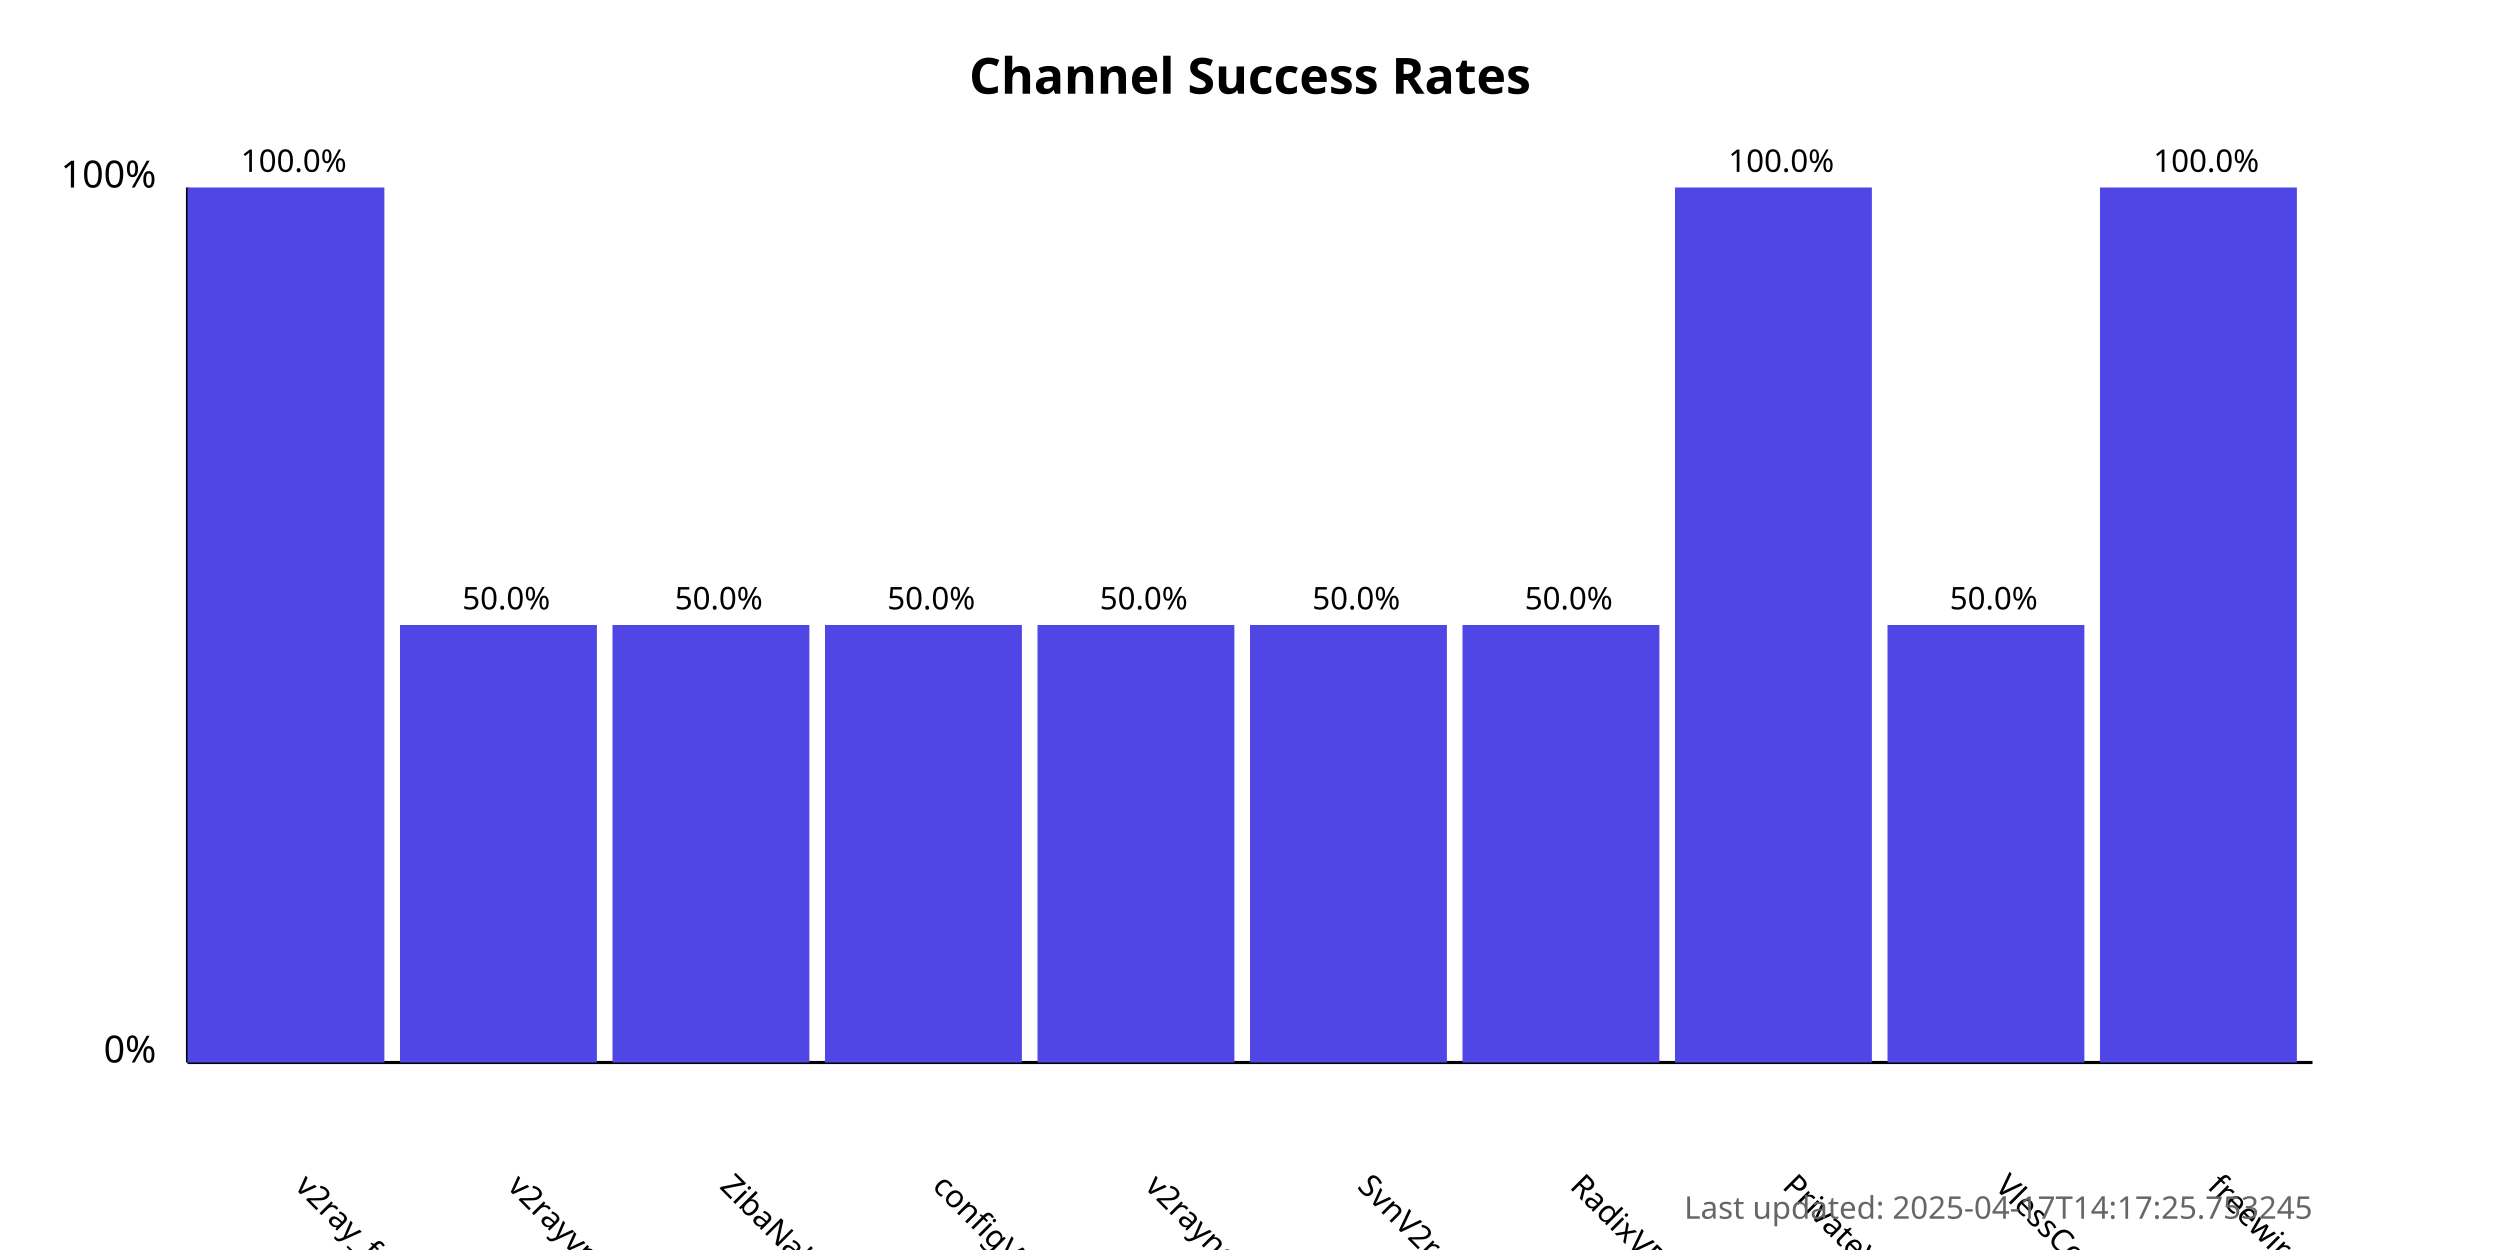
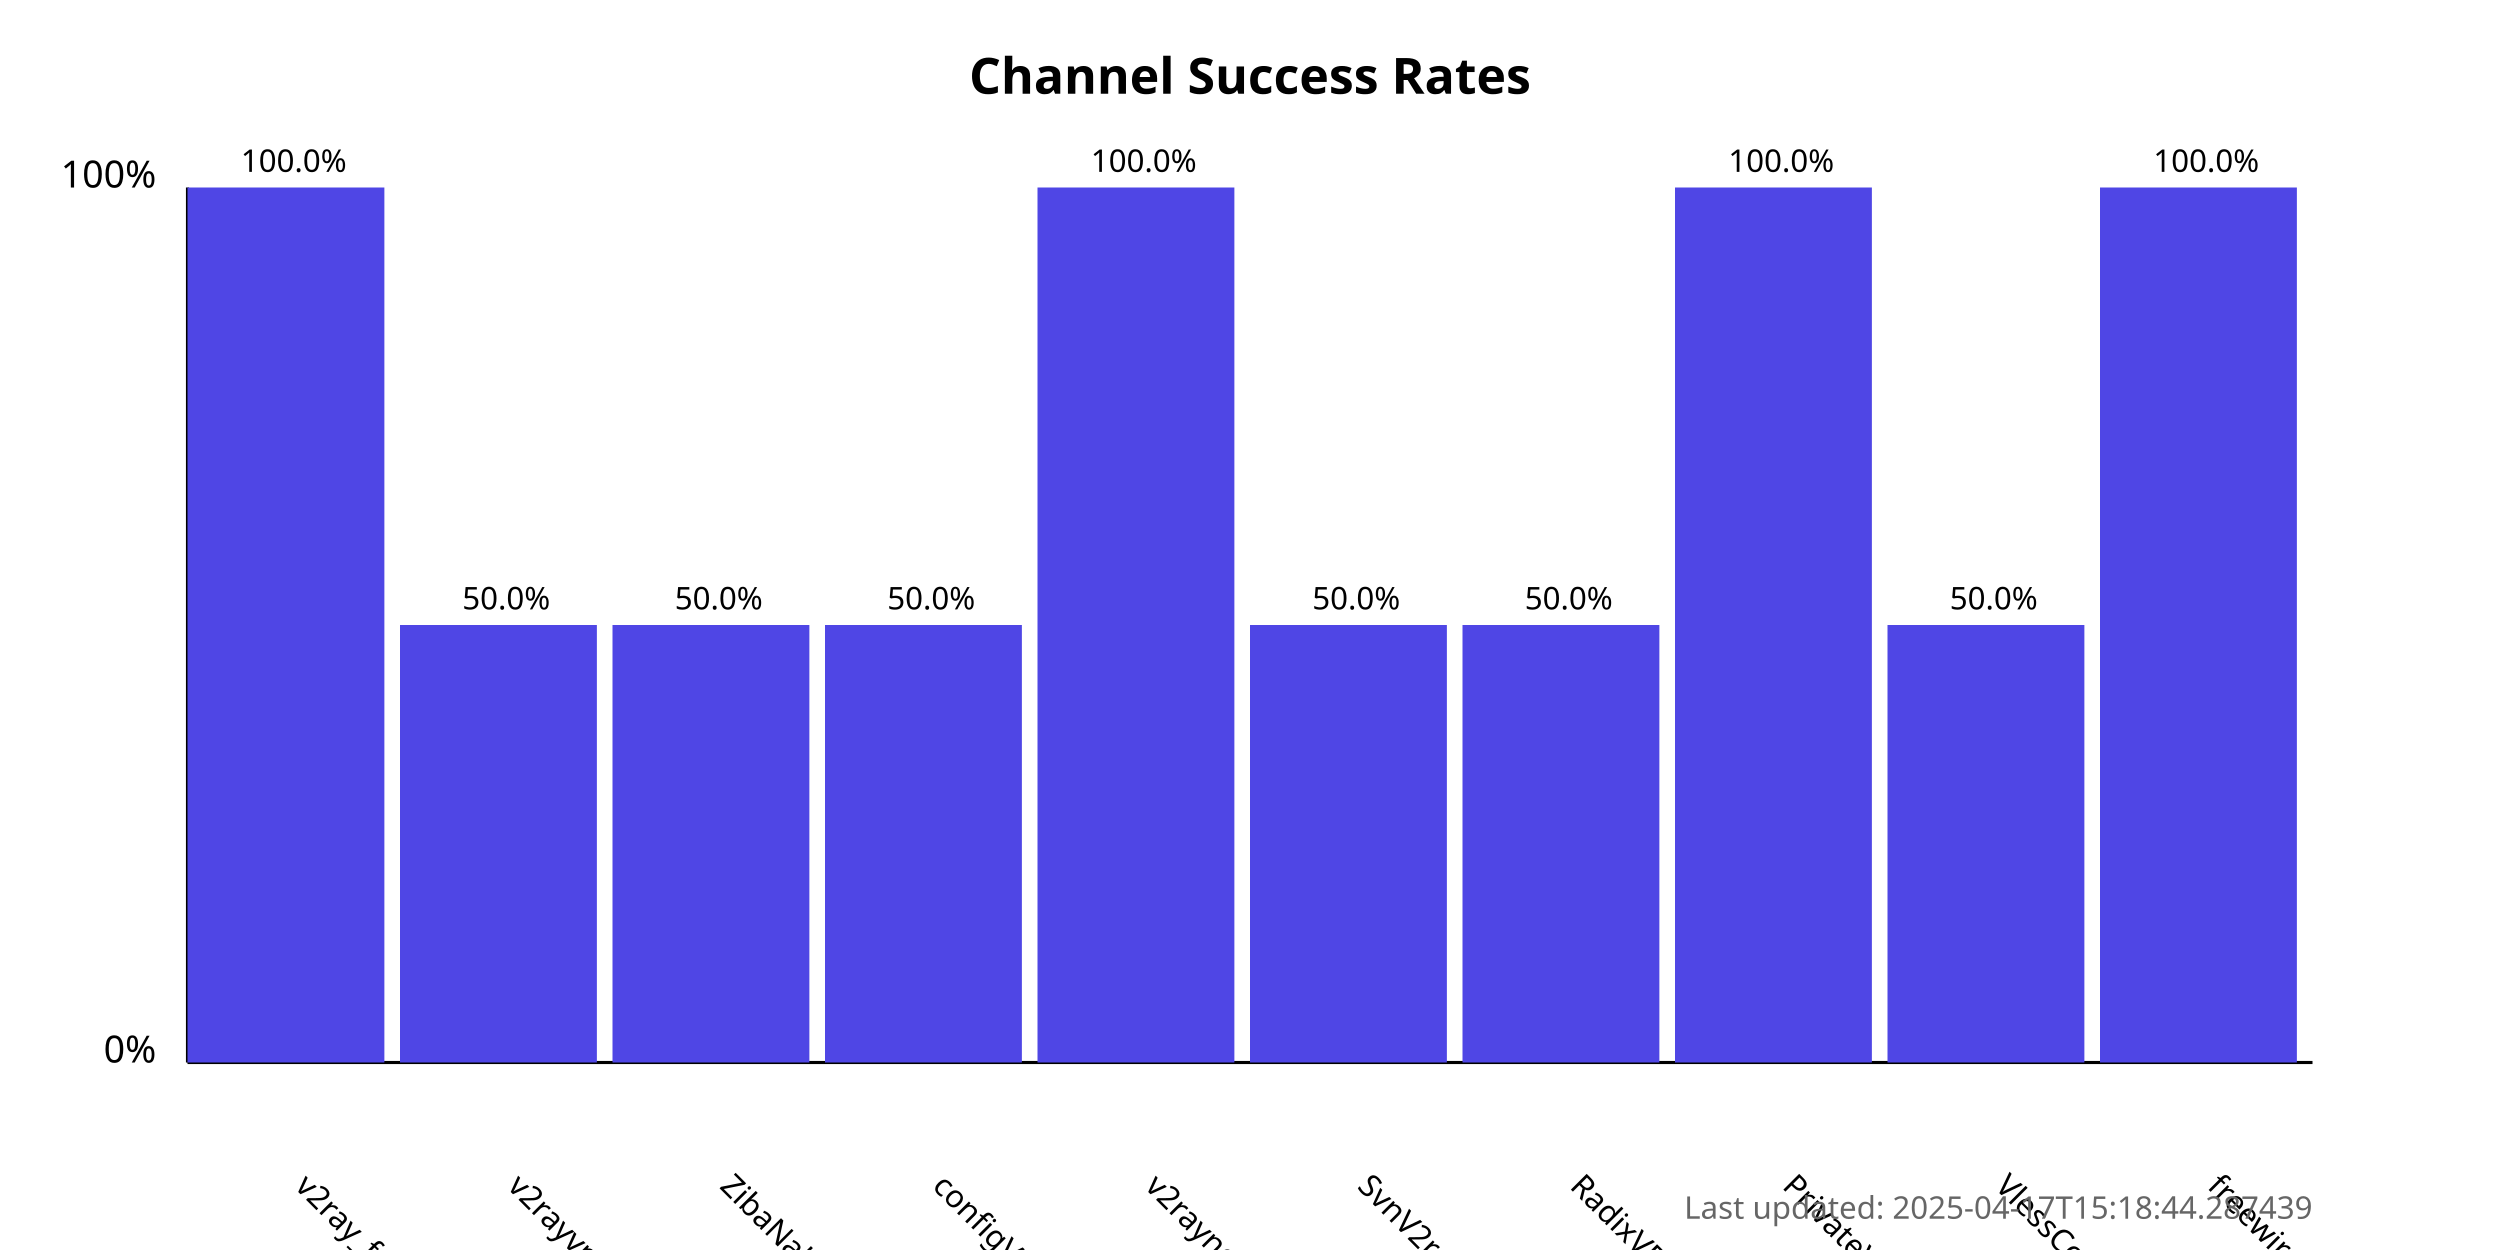
<svg xmlns="http://www.w3.org/2000/svg" width="800" height="400">
  <style>
            .chart-title { font: bold 16px sans-serif; }
            .axis-label { font: 12px sans-serif; }
            .tick-label { font: 10px sans-serif; }
            .bar { fill: #4f46e5; }
            .bar:hover { fill: #6366f1; }
            .timestamp { font: 10px sans-serif; fill: #666; }
        </style>
  <text x="400.0" y="30" text-anchor="middle" class="chart-title">
            Channel Success Rates
        </text>
  <line x1="60" y1="340" x2="60" y2="60" stroke="black" stroke-width="1" />
  <line x1="60" y1="340" x2="740" y2="340" stroke="black" stroke-width="1" />
  <text x="50" y="340" text-anchor="end" class="axis-label">0%</text>
  <text x="50" y="60" text-anchor="end" class="axis-label">100%</text>
  <g>
    <rect x="60" y="60.0" width="63.0" height="280.0" class="bar" />
    <text x="94.0" y="380" transform="rotate(45, 94.0, 380)" text-anchor="start" class="tick-label">
                v2ray_free_conf
            </text>
    <text x="94.0" y="55.0" text-anchor="middle" class="tick-label">
                100.0%
            </text>
  </g>
  <g>
    <rect x="128.0" y="200.0" width="63.0" height="140.0" class="bar" />
    <text x="162.0" y="380" transform="rotate(45, 162.0, 380)" text-anchor="start" class="tick-label">
                v2rayvpno
            </text>
    <text x="162.0" y="195.0" text-anchor="middle" class="tick-label">
                50.0%
            </text>
  </g>
  <g>
    <rect x="196.0" y="200.0" width="63.0" height="140.0" class="bar" />
    <text x="230.0" y="380" transform="rotate(45, 230.0, 380)" text-anchor="start" class="tick-label">
                ZibaNabz
            </text>
    <text x="230.0" y="195.0" text-anchor="middle" class="tick-label">
                50.0%
            </text>
  </g>
  <g>
    <rect x="264.0" y="200.0" width="63.0" height="140.0" class="bar" />
    <text x="298.0" y="380" transform="rotate(45, 298.0, 380)" text-anchor="start" class="tick-label">
                configV2rayForFree
            </text>
    <text x="298.0" y="195.0" text-anchor="middle" class="tick-label">
                50.0%
            </text>
  </g>
  <g>
-     <rect x="332.0" y="200.0" width="63.0" height="140.0" class="bar" />
+     <rect x="332.0" y="60.0" width="63.0" height="280.0" class="bar" />
    <text x="366.0" y="380" transform="rotate(45, 366.0, 380)" text-anchor="start" class="tick-label">
                v2rayngvpn
            </text>
-     <text x="366.0" y="195.0" text-anchor="middle" class="tick-label">
-                 50.0%
+     <text x="366.0" y="55.0" text-anchor="middle" class="tick-label">
+                 100.0%
            </text>
  </g>
  <g>
    <rect x="400.0" y="200.0" width="63.0" height="140.0" class="bar" />
    <text x="434.0" y="380" transform="rotate(45, 434.0, 380)" text-anchor="start" class="tick-label">
                SvnV2ray
            </text>
    <text x="434.0" y="195.0" text-anchor="middle" class="tick-label">
                50.0%
            </text>
  </g>
  <g>
    <rect x="468.0" y="200.0" width="63.0" height="140.0" class="bar" />
    <text x="502.0" y="380" transform="rotate(45, 502.0, 380)" text-anchor="start" class="tick-label">
                RadixVPN
            </text>
    <text x="502.0" y="195.0" text-anchor="middle" class="tick-label">
                50.0%
            </text>
  </g>
  <g>
    <rect x="536.0" y="60.0" width="63.0" height="280.0" class="bar" />
    <text x="570.0" y="380" transform="rotate(45, 570.0, 380)" text-anchor="start" class="tick-label">
                PrivateVPNs
            </text>
    <text x="570.0" y="55.0" text-anchor="middle" class="tick-label">
                100.0%
            </text>
  </g>
  <g>
    <rect x="604.0" y="200.0" width="63.0" height="140.0" class="bar" />
    <text x="638.0" y="380" transform="rotate(45, 638.0, 380)" text-anchor="start" class="tick-label">
                VlessConfig
            </text>
    <text x="638.0" y="195.0" text-anchor="middle" class="tick-label">
                50.0%
            </text>
  </g>
  <g>
    <rect x="672.0" y="60.0" width="63.0" height="280.0" class="bar" />
    <text x="706.0" y="380" transform="rotate(45, 706.0, 380)" text-anchor="start" class="tick-label">
                freewireguard
            </text>
    <text x="706.0" y="55.0" text-anchor="middle" class="tick-label">
                100.0%
            </text>
  </g>
  <text x="740" y="390" text-anchor="end" class="timestamp">
-             Last updated: 2025-04-17T14:17:25.753245
+             Last updated: 2025-04-17T15:18:44.287439
        </text>
</svg>
